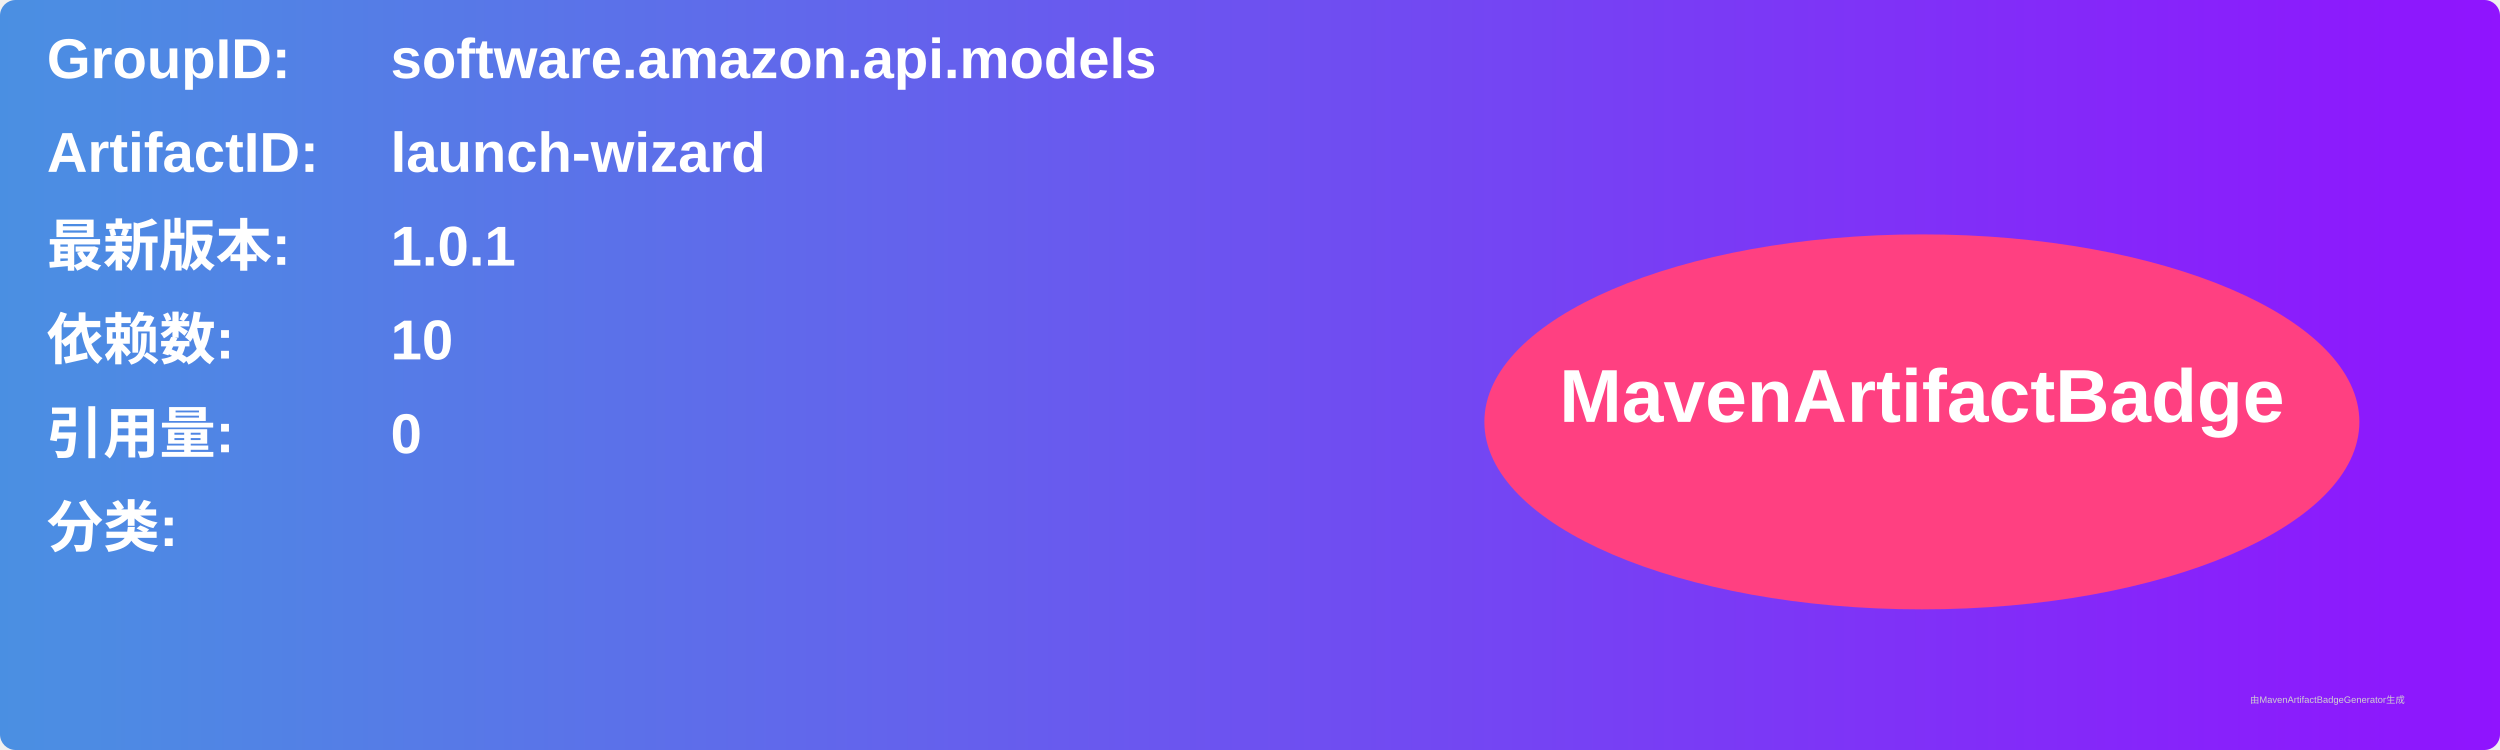
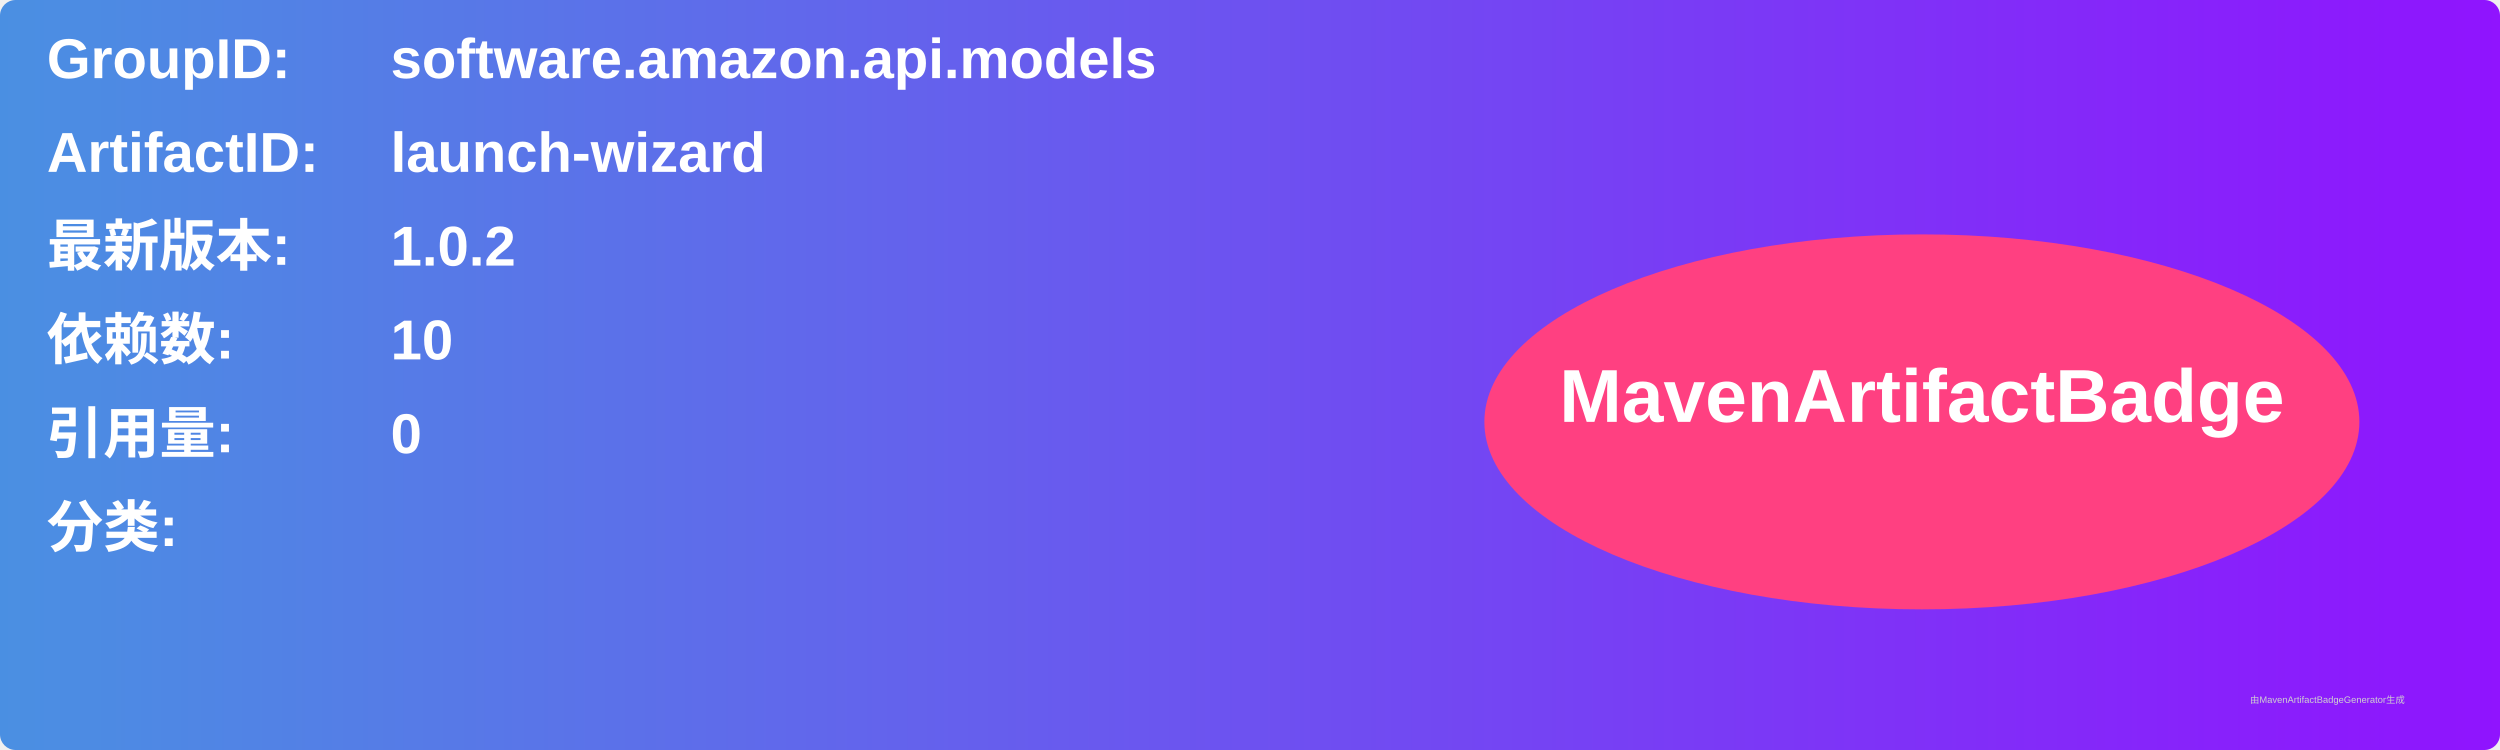
<svg xmlns="http://www.w3.org/2000/svg" width="800" height="240" viewBox="0 0 800 240">
  <linearGradient id="grad" x1="0%" y1="0%" x2="100%" y2="0%">
    <stop offset="0%" stop-color="#4a90e2" />
    <stop offset="100%" stop-color="#9013fe" />
  </linearGradient>
  <rect width="100%" height="100%" rx="5" ry="5" fill="url(#grad)" />
  <g transform="translate(15, 15)">
    <text x="0" y="10" font-family="Arial" font-size="18" fill="white" font-weight="bold" width="260">GroupID:</text>
    <text x="110" y="10" font-family="Arial" font-size="18" fill="white" font-weight="bold" width="460">software.amazon.api.models</text>
    <text x="0" y="40" font-family="Arial" font-size="18" fill="white" font-weight="bold" width="260">ArtifactID:</text>
    <text x="110" y="40" font-family="Arial" font-size="18" fill="white" font-weight="bold" width="460">launch-wizard</text>
    <text x="0" y="70" font-family="Arial" font-size="18" fill="white" font-weight="bold">最新版本:</text>
    <text x="110" y="70" font-family="Arial" font-size="18" fill="white" font-weight="bold">
-       <tspan font-weight="bold">1.0.1</tspan>
+       <tspan font-weight="bold">1.0.2</tspan>
    </text>
    <text x="0" y="100" font-family="Arial" font-size="18" fill="white" font-weight="bold">依赖数: </text>
    <text x="110" y="100" font-family="Arial" font-size="18" fill="white">
      <tspan font-weight="bold">10</tspan>
    </text>
    <text x="0" y="130" font-family="Arial" font-size="18" fill="white" font-weight="bold">引用量: </text>
    <text x="110" y="130" font-family="Arial" font-size="18" fill="white">
      <tspan font-weight="bold">0</tspan>
    </text>
    <text x="0" y="160" font-family="Arial" font-size="18" fill="white" font-weight="bold">分类:</text>
    <text x="10" y="190" font-family="Arial" font-size="10" fill="white">
      <tspan font-weight="bold" />
    </text>
    <ellipse cx="600" cy="120" rx="140" ry="60" fill="#ff4081" />
    <text x="600" y="120" text-anchor="middle" font-family="Arial" font-size="24" fill="white" font-weight="bold">MavenArtifactBadge</text>
  </g>
  <text x="720" y="225" font-family="Arial" font-size="3" fill="#d0d0d0">由MavenArtifactBadgeGenerator生成</text>
</svg>
